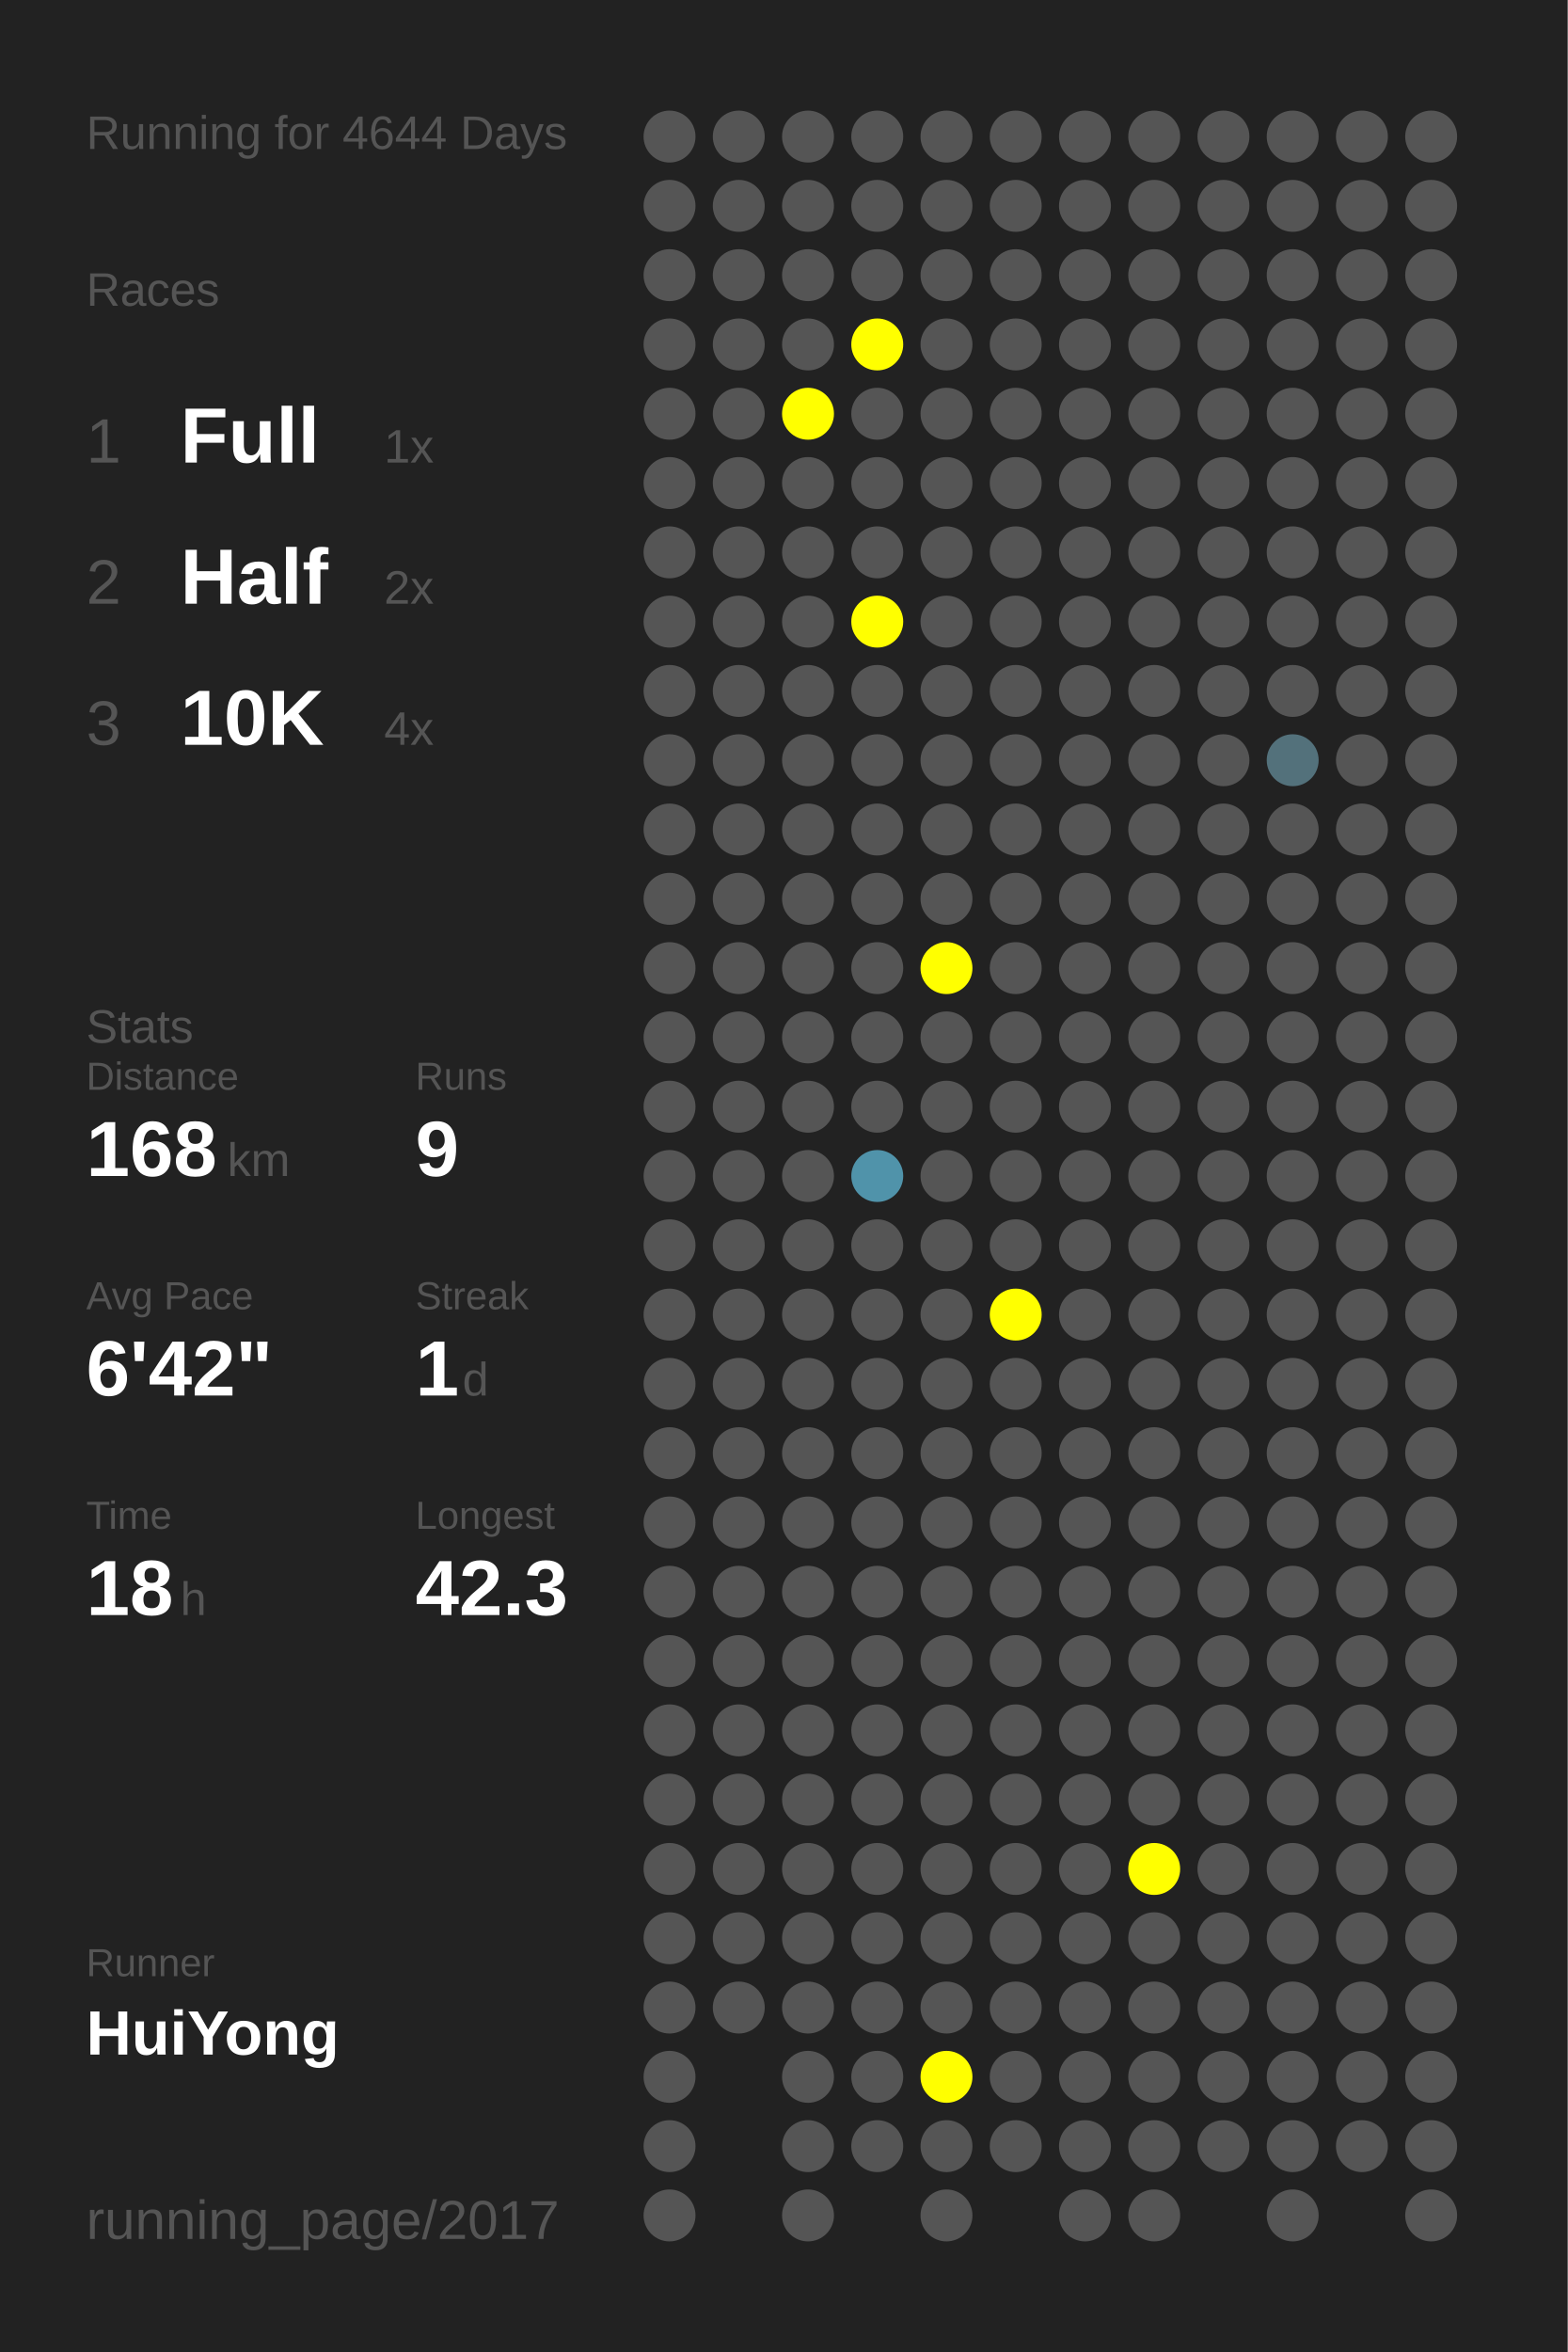
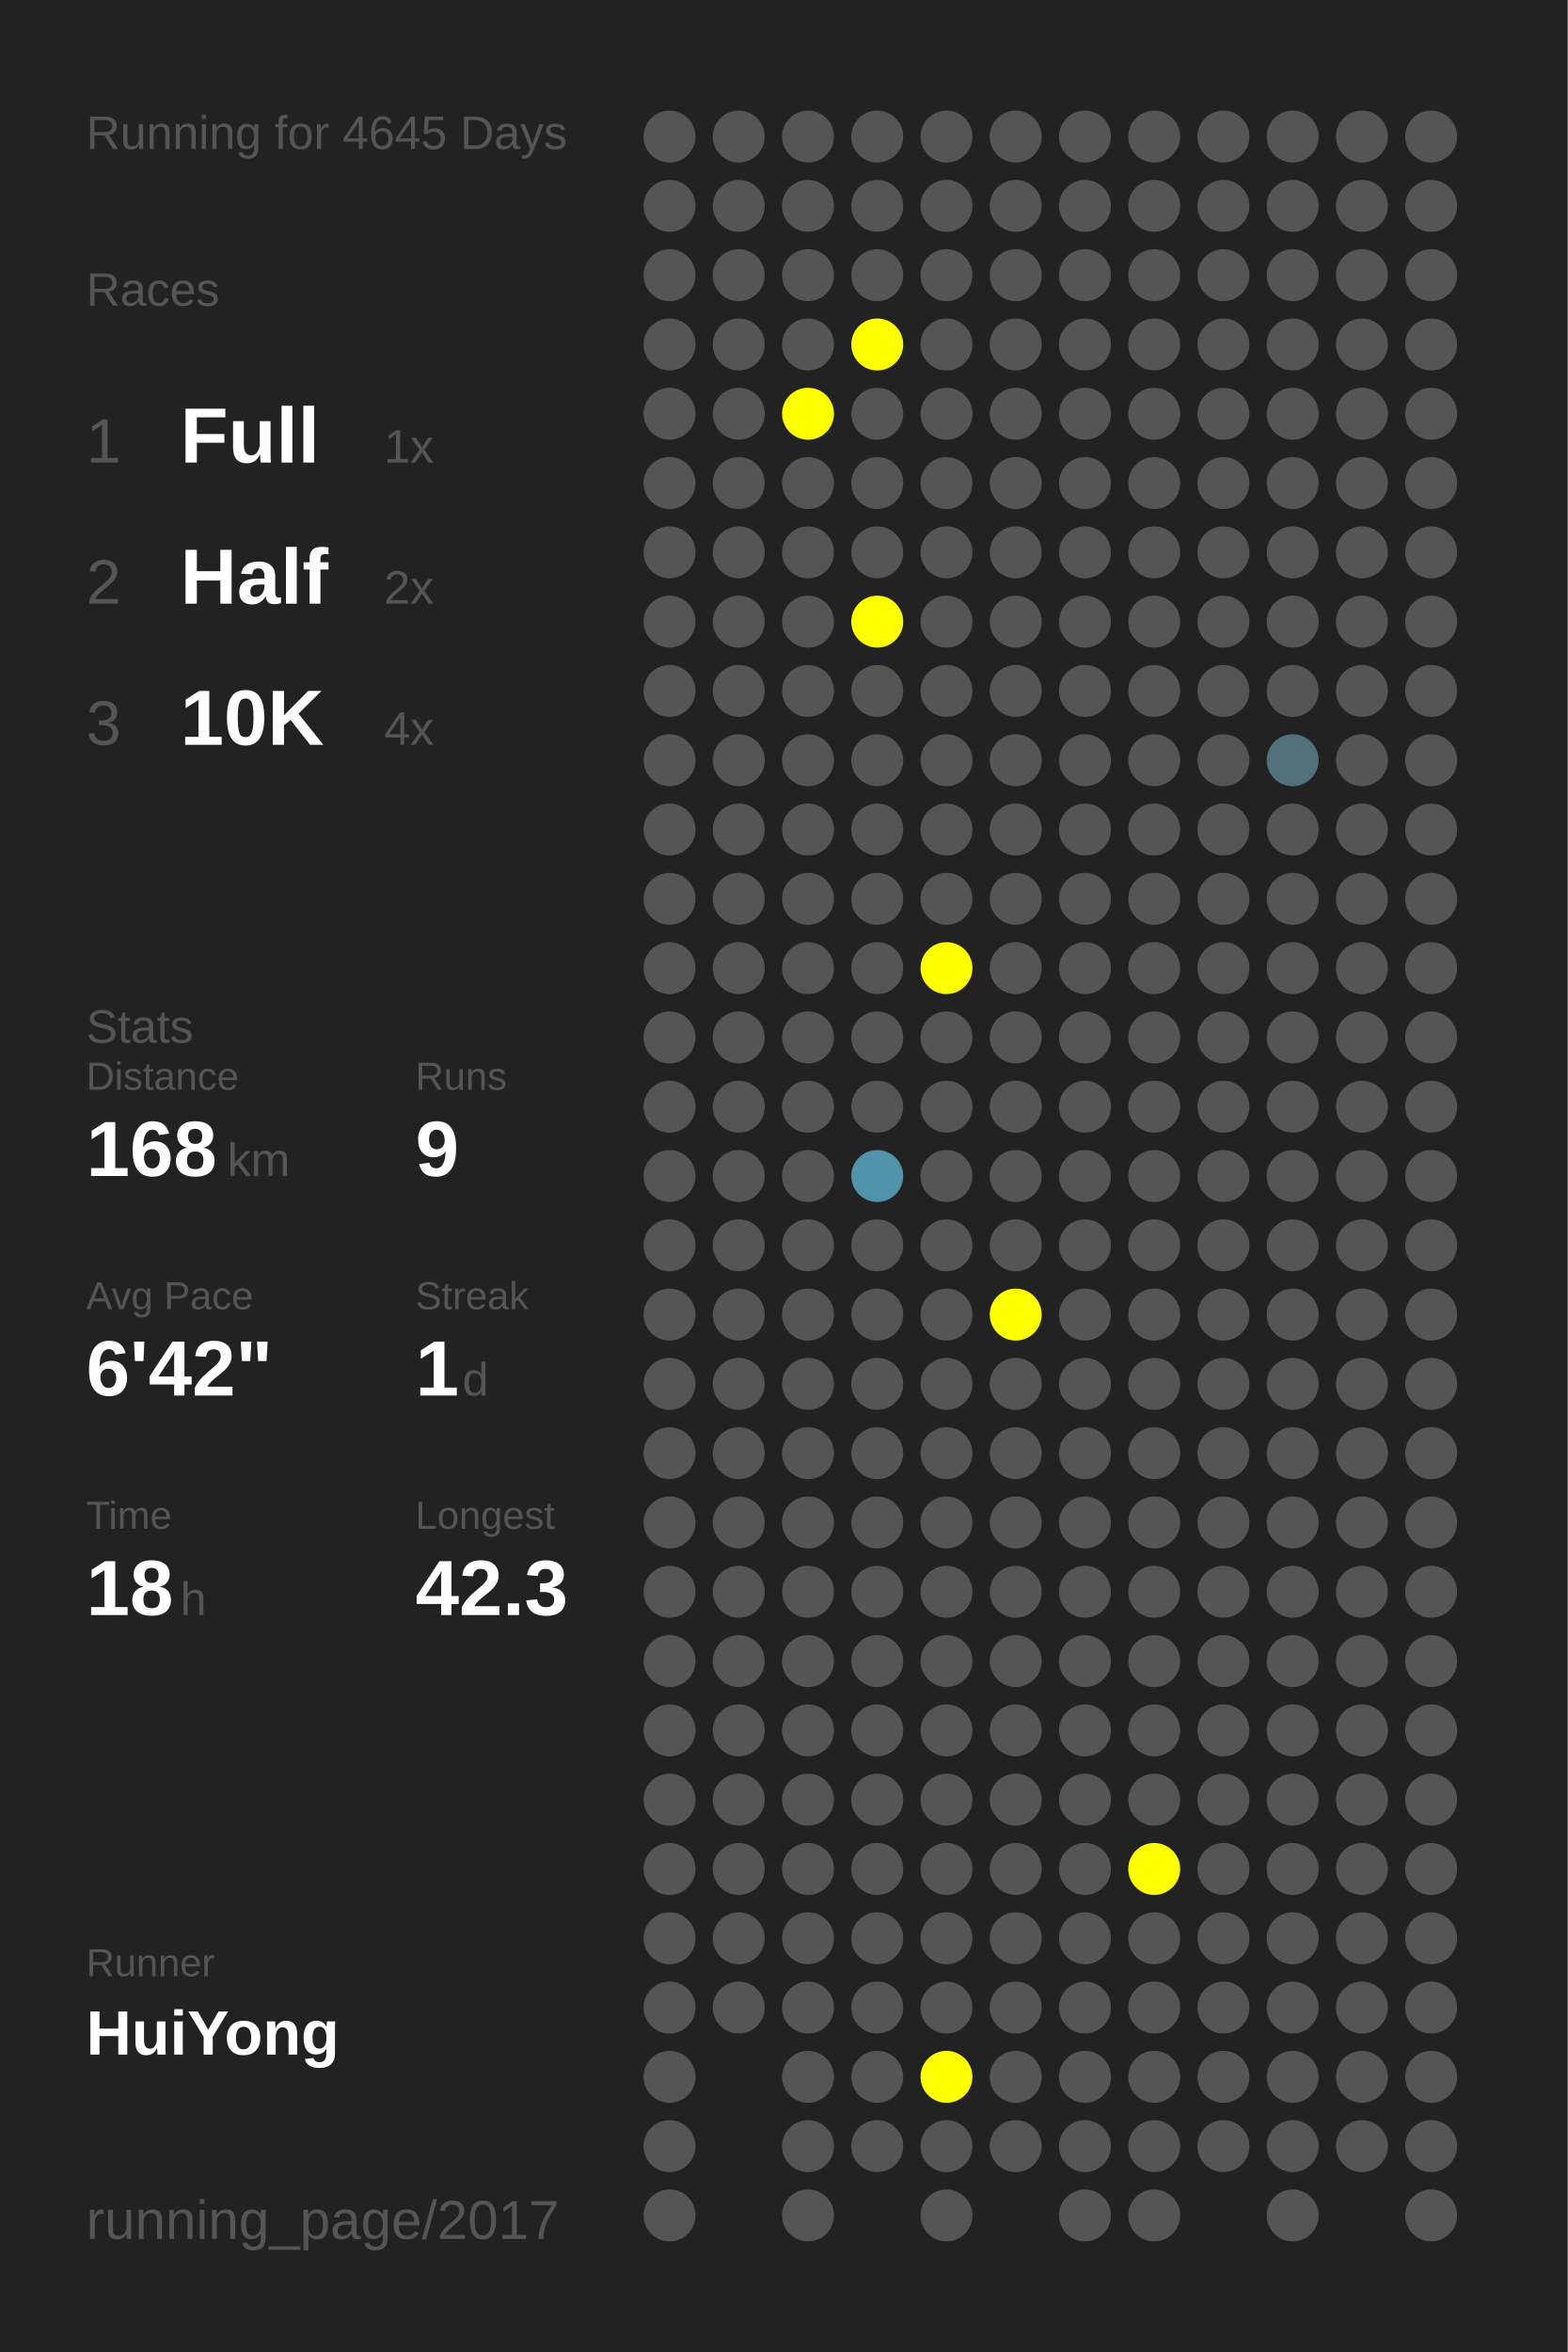
<svg xmlns="http://www.w3.org/2000/svg" baseProfile="full" height="300mm" version="1.1" viewBox="0,0,200,300" width="200mm">
  <defs />
  <rect fill="#222222" height="300" width="200" x="0" y="0" />
-   <text fill="#555555" style="font-size:6px; font-family:Arial;" x="11" y="19">Running for 4644 Days</text>
+   <text fill="#555555" style="font-size:6px; font-family:Arial;" x="11" y="19">Running for 4645 Days</text>
  <text fill="#555555" style="font-size:6px; font-family:Arial;" x="11" y="39">Races</text>
  <text fill="#555555" style="font-size:8px; font-family:Arial;" x="11" y="59">1</text>
  <text fill="#FFFFFF" style="font-size:10px; font-family:Arial; font-weight:bold;" x="23" y="59">Full</text>
  <text fill="#555555" style="font-size:6px; font-family:Arial;" x="49" y="59">1x</text>
  <text fill="#555555" style="font-size:8px; font-family:Arial;" x="11" y="77">2</text>
  <text fill="#FFFFFF" style="font-size:10px; font-family:Arial; font-weight:bold;" x="23" y="77">Half</text>
  <text fill="#555555" style="font-size:6px; font-family:Arial;" x="49" y="77">2x</text>
  <text fill="#555555" style="font-size:8px; font-family:Arial;" x="11" y="95">3</text>
  <text fill="#FFFFFF" style="font-size:10px; font-family:Arial; font-weight:bold;" x="23" y="95">10K</text>
  <text fill="#555555" style="font-size:6px; font-family:Arial;" x="49" y="95">4x</text>
  <text fill="#555555" style="font-size:6px; font-family:Arial;" x="11" y="133">Stats</text>
  <text fill="#555555" style="font-size:5px; font-family:Arial;" x="11" y="139">Distance</text>
  <text fill="#FFFFFF" style="font-size:10px; font-family:Arial; font-weight:bold;" x="11" y="150">168</text>
  <text fill="#555555" style="font-size:6px; font-family:Arial;" x="29" y="150">km</text>
  <text fill="#555555" style="font-size:5px; font-family:Arial;" x="53" y="139">Runs</text>
  <text fill="#FFFFFF" style="font-size:10px; font-family:Arial; font-weight:bold;" x="53" y="150">9</text>
  <text fill="#555555" style="font-size:5px; font-family:Arial;" x="11" y="167">Avg Pace</text>
  <text fill="#FFFFFF" style="font-size:10px; font-family:Arial; font-weight:bold;" x="11" y="178">6'42"</text>
  <text fill="#555555" style="font-size:5px; font-family:Arial;" x="53" y="167">Streak</text>
  <text fill="#FFFFFF" style="font-size:10px; font-family:Arial; font-weight:bold;" x="53" y="178">1</text>
  <text fill="#555555" style="font-size:6px; font-family:Arial;" x="59" y="178">d</text>
  <text fill="#555555" style="font-size:5px; font-family:Arial;" x="11" y="195">Time</text>
  <text fill="#FFFFFF" style="font-size:10px; font-family:Arial; font-weight:bold;" x="11" y="206">18</text>
  <text fill="#555555" style="font-size:6px; font-family:Arial;" x="23" y="206">h</text>
  <text fill="#555555" style="font-size:5px; font-family:Arial;" x="53" y="195">Longest</text>
  <text fill="#FFFFFF" style="font-size:10px; font-family:Arial; font-weight:bold;" x="53" y="206">42.3</text>
  <text fill="#555555" style="font-size:5px; font-family:Arial;" x="11" y="252.065">Runner</text>
  <text fill="#FFFFFF" style="font-size:8px; font-family:Arial; font-weight:bold;" x="11" y="262.065">HuiYong</text>
  <text fill="#555555" style="font-size:7px; font-family:Arial;" x="11" y="285.581">running_page/2017</text>
  <circle cx="85.417" cy="17.419" fill="#555555" r="3.312" />
  <circle cx="85.417" cy="26.258" fill="#555555" r="3.312" />
  <circle cx="85.417" cy="35.097" fill="#555555" r="3.312" />
  <circle cx="85.417" cy="43.935" fill="#555555" r="3.312" />
  <circle cx="85.417" cy="52.774" fill="#555555" r="3.312" />
  <circle cx="85.417" cy="61.613" fill="#555555" r="3.312" />
  <circle cx="85.417" cy="70.452" fill="#555555" r="3.312" />
  <circle cx="85.417" cy="79.29" fill="#555555" r="3.312" />
  <circle cx="85.417" cy="88.129" fill="#555555" r="3.312" />
  <circle cx="85.417" cy="96.968" fill="#555555" r="3.312" />
  <circle cx="85.417" cy="105.806" fill="#555555" r="3.312" />
  <circle cx="85.417" cy="114.645" fill="#555555" r="3.312" />
  <circle cx="85.417" cy="123.484" fill="#555555" r="3.312" />
  <circle cx="85.417" cy="132.323" fill="#555555" r="3.312" />
  <circle cx="85.417" cy="141.161" fill="#555555" r="3.312" />
  <circle cx="85.417" cy="150" fill="#555555" r="3.312" />
  <circle cx="85.417" cy="158.839" fill="#555555" r="3.312" />
  <circle cx="85.417" cy="167.677" fill="#555555" r="3.312" />
  <circle cx="85.417" cy="176.516" fill="#555555" r="3.312" />
  <circle cx="85.417" cy="185.355" fill="#555555" r="3.312" />
  <circle cx="85.417" cy="194.194" fill="#555555" r="3.312" />
  <circle cx="85.417" cy="203.032" fill="#555555" r="3.312" />
  <circle cx="85.417" cy="211.871" fill="#555555" r="3.312" />
  <circle cx="85.417" cy="220.71" fill="#555555" r="3.312" />
  <circle cx="85.417" cy="229.548" fill="#555555" r="3.312" />
  <circle cx="85.417" cy="238.387" fill="#555555" r="3.312" />
  <circle cx="85.417" cy="247.226" fill="#555555" r="3.312" />
  <circle cx="85.417" cy="256.065" fill="#555555" r="3.312" />
  <circle cx="85.417" cy="264.903" fill="#555555" r="3.312" />
  <circle cx="85.417" cy="273.742" fill="#555555" r="3.312" />
  <circle cx="85.417" cy="282.581" fill="#555555" r="3.312" />
  <circle cx="94.25" cy="17.419" fill="#555555" r="3.312" />
  <circle cx="94.25" cy="26.258" fill="#555555" r="3.312" />
  <circle cx="94.25" cy="35.097" fill="#555555" r="3.312" />
  <circle cx="94.25" cy="43.935" fill="#555555" r="3.312" />
  <circle cx="94.25" cy="52.774" fill="#555555" r="3.312" />
  <circle cx="94.25" cy="61.613" fill="#555555" r="3.312" />
  <circle cx="94.25" cy="70.452" fill="#555555" r="3.312" />
  <circle cx="94.25" cy="79.29" fill="#555555" r="3.312" />
  <circle cx="94.25" cy="88.129" fill="#555555" r="3.312" />
  <circle cx="94.25" cy="96.968" fill="#555555" r="3.312" />
  <circle cx="94.25" cy="105.806" fill="#555555" r="3.312" />
  <circle cx="94.25" cy="114.645" fill="#555555" r="3.312" />
  <circle cx="94.25" cy="123.484" fill="#555555" r="3.312" />
  <circle cx="94.25" cy="132.323" fill="#555555" r="3.312" />
  <circle cx="94.25" cy="141.161" fill="#555555" r="3.312" />
  <circle cx="94.25" cy="150" fill="#555555" r="3.312" />
  <circle cx="94.25" cy="158.839" fill="#555555" r="3.312" />
  <circle cx="94.25" cy="167.677" fill="#555555" r="3.312" />
  <circle cx="94.25" cy="176.516" fill="#555555" r="3.312" />
  <circle cx="94.25" cy="185.355" fill="#555555" r="3.312" />
  <circle cx="94.25" cy="194.194" fill="#555555" r="3.312" />
  <circle cx="94.25" cy="203.032" fill="#555555" r="3.312" />
  <circle cx="94.25" cy="211.871" fill="#555555" r="3.312" />
  <circle cx="94.25" cy="220.71" fill="#555555" r="3.312" />
  <circle cx="94.25" cy="229.548" fill="#555555" r="3.312" />
  <circle cx="94.25" cy="238.387" fill="#555555" r="3.312" />
  <circle cx="94.25" cy="247.226" fill="#555555" r="3.312" />
  <circle cx="94.25" cy="256.065" fill="#555555" r="3.312" />
  <circle cx="103.083" cy="17.419" fill="#555555" r="3.312" />
  <circle cx="103.083" cy="26.258" fill="#555555" r="3.312" />
  <circle cx="103.083" cy="35.097" fill="#555555" r="3.312" />
  <circle cx="103.083" cy="43.935" fill="#555555" r="3.312" />
  <circle cx="103.083" cy="52.774" fill="#FFFF00" r="3.312" />
  <circle cx="103.083" cy="61.613" fill="#555555" r="3.312" />
  <circle cx="103.083" cy="70.452" fill="#555555" r="3.312" />
  <circle cx="103.083" cy="79.29" fill="#555555" r="3.312" />
  <circle cx="103.083" cy="88.129" fill="#555555" r="3.312" />
  <circle cx="103.083" cy="96.968" fill="#555555" r="3.312" />
  <circle cx="103.083" cy="105.806" fill="#555555" r="3.312" />
  <circle cx="103.083" cy="114.645" fill="#555555" r="3.312" />
  <circle cx="103.083" cy="123.484" fill="#555555" r="3.312" />
  <circle cx="103.083" cy="132.323" fill="#555555" r="3.312" />
  <circle cx="103.083" cy="141.161" fill="#555555" r="3.312" />
  <circle cx="103.083" cy="150" fill="#555555" r="3.312" />
  <circle cx="103.083" cy="158.839" fill="#555555" r="3.312" />
  <circle cx="103.083" cy="167.677" fill="#555555" r="3.312" />
  <circle cx="103.083" cy="176.516" fill="#555555" r="3.312" />
  <circle cx="103.083" cy="185.355" fill="#555555" r="3.312" />
  <circle cx="103.083" cy="194.194" fill="#555555" r="3.312" />
  <circle cx="103.083" cy="203.032" fill="#555555" r="3.312" />
  <circle cx="103.083" cy="211.871" fill="#555555" r="3.312" />
  <circle cx="103.083" cy="220.71" fill="#555555" r="3.312" />
  <circle cx="103.083" cy="229.548" fill="#555555" r="3.312" />
  <circle cx="103.083" cy="238.387" fill="#555555" r="3.312" />
  <circle cx="103.083" cy="247.226" fill="#555555" r="3.312" />
  <circle cx="103.083" cy="256.065" fill="#555555" r="3.312" />
  <circle cx="103.083" cy="264.903" fill="#555555" r="3.312" />
  <circle cx="103.083" cy="273.742" fill="#555555" r="3.312" />
  <circle cx="103.083" cy="282.581" fill="#555555" r="3.312" />
  <circle cx="111.917" cy="17.419" fill="#555555" r="3.312" />
  <circle cx="111.917" cy="26.258" fill="#555555" r="3.312" />
  <circle cx="111.917" cy="35.097" fill="#555555" r="3.312" />
  <circle cx="111.917" cy="43.935" fill="#FFFF00" r="3.312" />
  <circle cx="111.917" cy="52.774" fill="#555555" r="3.312" />
  <circle cx="111.917" cy="61.613" fill="#555555" r="3.312" />
  <circle cx="111.917" cy="70.452" fill="#555555" r="3.312" />
  <circle cx="111.917" cy="79.29" fill="#FFFF00" r="3.312" />
  <circle cx="111.917" cy="88.129" fill="#555555" r="3.312" />
  <circle cx="111.917" cy="96.968" fill="#555555" r="3.312" />
  <circle cx="111.917" cy="105.806" fill="#555555" r="3.312" />
  <circle cx="111.917" cy="114.645" fill="#555555" r="3.312" />
  <circle cx="111.917" cy="123.484" fill="#555555" r="3.312" />
  <circle cx="111.917" cy="132.323" fill="#555555" r="3.312" />
  <circle cx="111.917" cy="141.161" fill="#555555" r="3.312" />
  <circle cx="111.917" cy="150" fill="#5093aa" r="3.312" />
  <circle cx="111.917" cy="158.839" fill="#555555" r="3.312" />
  <circle cx="111.917" cy="167.677" fill="#555555" r="3.312" />
  <circle cx="111.917" cy="176.516" fill="#555555" r="3.312" />
  <circle cx="111.917" cy="185.355" fill="#555555" r="3.312" />
  <circle cx="111.917" cy="194.194" fill="#555555" r="3.312" />
  <circle cx="111.917" cy="203.032" fill="#555555" r="3.312" />
  <circle cx="111.917" cy="211.871" fill="#555555" r="3.312" />
  <circle cx="111.917" cy="220.71" fill="#555555" r="3.312" />
  <circle cx="111.917" cy="229.548" fill="#555555" r="3.312" />
  <circle cx="111.917" cy="238.387" fill="#555555" r="3.312" />
  <circle cx="111.917" cy="247.226" fill="#555555" r="3.312" />
  <circle cx="111.917" cy="256.065" fill="#555555" r="3.312" />
  <circle cx="111.917" cy="264.903" fill="#555555" r="3.312" />
  <circle cx="111.917" cy="273.742" fill="#555555" r="3.312" />
  <circle cx="120.75" cy="17.419" fill="#555555" r="3.312" />
  <circle cx="120.75" cy="26.258" fill="#555555" r="3.312" />
  <circle cx="120.75" cy="35.097" fill="#555555" r="3.312" />
  <circle cx="120.75" cy="43.935" fill="#555555" r="3.312" />
  <circle cx="120.75" cy="52.774" fill="#555555" r="3.312" />
  <circle cx="120.75" cy="61.613" fill="#555555" r="3.312" />
  <circle cx="120.75" cy="70.452" fill="#555555" r="3.312" />
  <circle cx="120.75" cy="79.29" fill="#555555" r="3.312" />
  <circle cx="120.75" cy="88.129" fill="#555555" r="3.312" />
  <circle cx="120.75" cy="96.968" fill="#555555" r="3.312" />
  <circle cx="120.75" cy="105.806" fill="#555555" r="3.312" />
  <circle cx="120.75" cy="114.645" fill="#555555" r="3.312" />
  <circle cx="120.75" cy="123.484" fill="#FFFF00" r="3.312" />
  <circle cx="120.75" cy="132.323" fill="#555555" r="3.312" />
  <circle cx="120.75" cy="141.161" fill="#555555" r="3.312" />
  <circle cx="120.75" cy="150" fill="#555555" r="3.312" />
  <circle cx="120.75" cy="158.839" fill="#555555" r="3.312" />
  <circle cx="120.75" cy="167.677" fill="#555555" r="3.312" />
  <circle cx="120.75" cy="176.516" fill="#555555" r="3.312" />
  <circle cx="120.75" cy="185.355" fill="#555555" r="3.312" />
  <circle cx="120.75" cy="194.194" fill="#555555" r="3.312" />
  <circle cx="120.75" cy="203.032" fill="#555555" r="3.312" />
  <circle cx="120.75" cy="211.871" fill="#555555" r="3.312" />
  <circle cx="120.75" cy="220.71" fill="#555555" r="3.312" />
  <circle cx="120.75" cy="229.548" fill="#555555" r="3.312" />
  <circle cx="120.75" cy="238.387" fill="#555555" r="3.312" />
  <circle cx="120.75" cy="247.226" fill="#555555" r="3.312" />
  <circle cx="120.75" cy="256.065" fill="#555555" r="3.312" />
  <circle cx="120.75" cy="264.903" fill="#FFFF00" r="3.312" />
  <circle cx="120.75" cy="273.742" fill="#555555" r="3.312" />
  <circle cx="120.75" cy="282.581" fill="#555555" r="3.312" />
  <circle cx="129.583" cy="17.419" fill="#555555" r="3.312" />
  <circle cx="129.583" cy="26.258" fill="#555555" r="3.312" />
  <circle cx="129.583" cy="35.097" fill="#555555" r="3.312" />
  <circle cx="129.583" cy="43.935" fill="#555555" r="3.312" />
  <circle cx="129.583" cy="52.774" fill="#555555" r="3.312" />
  <circle cx="129.583" cy="61.613" fill="#555555" r="3.312" />
  <circle cx="129.583" cy="70.452" fill="#555555" r="3.312" />
  <circle cx="129.583" cy="79.29" fill="#555555" r="3.312" />
  <circle cx="129.583" cy="88.129" fill="#555555" r="3.312" />
  <circle cx="129.583" cy="96.968" fill="#555555" r="3.312" />
  <circle cx="129.583" cy="105.806" fill="#555555" r="3.312" />
  <circle cx="129.583" cy="114.645" fill="#555555" r="3.312" />
  <circle cx="129.583" cy="123.484" fill="#555555" r="3.312" />
  <circle cx="129.583" cy="132.323" fill="#555555" r="3.312" />
  <circle cx="129.583" cy="141.161" fill="#555555" r="3.312" />
  <circle cx="129.583" cy="150" fill="#555555" r="3.312" />
  <circle cx="129.583" cy="158.839" fill="#555555" r="3.312" />
  <circle cx="129.583" cy="167.677" fill="#FFFF00" r="3.312" />
  <circle cx="129.583" cy="176.516" fill="#555555" r="3.312" />
  <circle cx="129.583" cy="185.355" fill="#555555" r="3.312" />
  <circle cx="129.583" cy="194.194" fill="#555555" r="3.312" />
  <circle cx="129.583" cy="203.032" fill="#555555" r="3.312" />
  <circle cx="129.583" cy="211.871" fill="#555555" r="3.312" />
  <circle cx="129.583" cy="220.71" fill="#555555" r="3.312" />
  <circle cx="129.583" cy="229.548" fill="#555555" r="3.312" />
  <circle cx="129.583" cy="238.387" fill="#555555" r="3.312" />
  <circle cx="129.583" cy="247.226" fill="#555555" r="3.312" />
  <circle cx="129.583" cy="256.065" fill="#555555" r="3.312" />
  <circle cx="129.583" cy="264.903" fill="#555555" r="3.312" />
  <circle cx="129.583" cy="273.742" fill="#555555" r="3.312" />
  <circle cx="138.417" cy="17.419" fill="#555555" r="3.312" />
  <circle cx="138.417" cy="26.258" fill="#555555" r="3.312" />
  <circle cx="138.417" cy="35.097" fill="#555555" r="3.312" />
  <circle cx="138.417" cy="43.935" fill="#555555" r="3.312" />
  <circle cx="138.417" cy="52.774" fill="#555555" r="3.312" />
  <circle cx="138.417" cy="61.613" fill="#555555" r="3.312" />
  <circle cx="138.417" cy="70.452" fill="#555555" r="3.312" />
  <circle cx="138.417" cy="79.29" fill="#555555" r="3.312" />
  <circle cx="138.417" cy="88.129" fill="#555555" r="3.312" />
  <circle cx="138.417" cy="96.968" fill="#555555" r="3.312" />
  <circle cx="138.417" cy="105.806" fill="#555555" r="3.312" />
  <circle cx="138.417" cy="114.645" fill="#555555" r="3.312" />
  <circle cx="138.417" cy="123.484" fill="#555555" r="3.312" />
  <circle cx="138.417" cy="132.323" fill="#555555" r="3.312" />
  <circle cx="138.417" cy="141.161" fill="#555555" r="3.312" />
  <circle cx="138.417" cy="150" fill="#555555" r="3.312" />
  <circle cx="138.417" cy="158.839" fill="#555555" r="3.312" />
  <circle cx="138.417" cy="167.677" fill="#555555" r="3.312" />
  <circle cx="138.417" cy="176.516" fill="#555555" r="3.312" />
  <circle cx="138.417" cy="185.355" fill="#555555" r="3.312" />
  <circle cx="138.417" cy="194.194" fill="#555555" r="3.312" />
  <circle cx="138.417" cy="203.032" fill="#555555" r="3.312" />
  <circle cx="138.417" cy="211.871" fill="#555555" r="3.312" />
  <circle cx="138.417" cy="220.71" fill="#555555" r="3.312" />
  <circle cx="138.417" cy="229.548" fill="#555555" r="3.312" />
  <circle cx="138.417" cy="238.387" fill="#555555" r="3.312" />
  <circle cx="138.417" cy="247.226" fill="#555555" r="3.312" />
  <circle cx="138.417" cy="256.065" fill="#555555" r="3.312" />
  <circle cx="138.417" cy="264.903" fill="#555555" r="3.312" />
  <circle cx="138.417" cy="273.742" fill="#555555" r="3.312" />
  <circle cx="138.417" cy="282.581" fill="#555555" r="3.312" />
  <circle cx="147.25" cy="17.419" fill="#555555" r="3.312" />
  <circle cx="147.25" cy="26.258" fill="#555555" r="3.312" />
  <circle cx="147.25" cy="35.097" fill="#555555" r="3.312" />
  <circle cx="147.25" cy="43.935" fill="#555555" r="3.312" />
  <circle cx="147.25" cy="52.774" fill="#555555" r="3.312" />
  <circle cx="147.25" cy="61.613" fill="#555555" r="3.312" />
  <circle cx="147.25" cy="70.452" fill="#555555" r="3.312" />
  <circle cx="147.25" cy="79.29" fill="#555555" r="3.312" />
  <circle cx="147.25" cy="88.129" fill="#555555" r="3.312" />
  <circle cx="147.25" cy="96.968" fill="#555555" r="3.312" />
  <circle cx="147.25" cy="105.806" fill="#555555" r="3.312" />
  <circle cx="147.25" cy="114.645" fill="#555555" r="3.312" />
  <circle cx="147.25" cy="123.484" fill="#555555" r="3.312" />
  <circle cx="147.25" cy="132.323" fill="#555555" r="3.312" />
  <circle cx="147.25" cy="141.161" fill="#555555" r="3.312" />
  <circle cx="147.25" cy="150" fill="#555555" r="3.312" />
  <circle cx="147.25" cy="158.839" fill="#555555" r="3.312" />
  <circle cx="147.25" cy="167.677" fill="#555555" r="3.312" />
  <circle cx="147.25" cy="176.516" fill="#555555" r="3.312" />
  <circle cx="147.25" cy="185.355" fill="#555555" r="3.312" />
  <circle cx="147.25" cy="194.194" fill="#555555" r="3.312" />
  <circle cx="147.25" cy="203.032" fill="#555555" r="3.312" />
  <circle cx="147.25" cy="211.871" fill="#555555" r="3.312" />
  <circle cx="147.25" cy="220.71" fill="#555555" r="3.312" />
  <circle cx="147.25" cy="229.548" fill="#555555" r="3.312" />
  <circle cx="147.25" cy="238.387" fill="#FFFF00" r="3.312" />
  <circle cx="147.25" cy="247.226" fill="#555555" r="3.312" />
  <circle cx="147.25" cy="256.065" fill="#555555" r="3.312" />
  <circle cx="147.25" cy="264.903" fill="#555555" r="3.312" />
  <circle cx="147.25" cy="273.742" fill="#555555" r="3.312" />
  <circle cx="147.25" cy="282.581" fill="#555555" r="3.312" />
  <circle cx="156.083" cy="17.419" fill="#555555" r="3.312" />
  <circle cx="156.083" cy="26.258" fill="#555555" r="3.312" />
  <circle cx="156.083" cy="35.097" fill="#555555" r="3.312" />
  <circle cx="156.083" cy="43.935" fill="#555555" r="3.312" />
  <circle cx="156.083" cy="52.774" fill="#555555" r="3.312" />
  <circle cx="156.083" cy="61.613" fill="#555555" r="3.312" />
  <circle cx="156.083" cy="70.452" fill="#555555" r="3.312" />
  <circle cx="156.083" cy="79.29" fill="#555555" r="3.312" />
  <circle cx="156.083" cy="88.129" fill="#555555" r="3.312" />
  <circle cx="156.083" cy="96.968" fill="#555555" r="3.312" />
  <circle cx="156.083" cy="105.806" fill="#555555" r="3.312" />
  <circle cx="156.083" cy="114.645" fill="#555555" r="3.312" />
  <circle cx="156.083" cy="123.484" fill="#555555" r="3.312" />
  <circle cx="156.083" cy="132.323" fill="#555555" r="3.312" />
  <circle cx="156.083" cy="141.161" fill="#555555" r="3.312" />
  <circle cx="156.083" cy="150" fill="#555555" r="3.312" />
  <circle cx="156.083" cy="158.839" fill="#555555" r="3.312" />
  <circle cx="156.083" cy="167.677" fill="#555555" r="3.312" />
  <circle cx="156.083" cy="176.516" fill="#555555" r="3.312" />
  <circle cx="156.083" cy="185.355" fill="#555555" r="3.312" />
  <circle cx="156.083" cy="194.194" fill="#555555" r="3.312" />
  <circle cx="156.083" cy="203.032" fill="#555555" r="3.312" />
  <circle cx="156.083" cy="211.871" fill="#555555" r="3.312" />
  <circle cx="156.083" cy="220.71" fill="#555555" r="3.312" />
  <circle cx="156.083" cy="229.548" fill="#555555" r="3.312" />
  <circle cx="156.083" cy="238.387" fill="#555555" r="3.312" />
  <circle cx="156.083" cy="247.226" fill="#555555" r="3.312" />
  <circle cx="156.083" cy="256.065" fill="#555555" r="3.312" />
  <circle cx="156.083" cy="264.903" fill="#555555" r="3.312" />
  <circle cx="156.083" cy="273.742" fill="#555555" r="3.312" />
  <circle cx="164.917" cy="17.419" fill="#555555" r="3.312" />
  <circle cx="164.917" cy="26.258" fill="#555555" r="3.312" />
  <circle cx="164.917" cy="35.097" fill="#555555" r="3.312" />
  <circle cx="164.917" cy="43.935" fill="#555555" r="3.312" />
  <circle cx="164.917" cy="52.774" fill="#555555" r="3.312" />
  <circle cx="164.917" cy="61.613" fill="#555555" r="3.312" />
  <circle cx="164.917" cy="70.452" fill="#555555" r="3.312" />
  <circle cx="164.917" cy="79.29" fill="#555555" r="3.312" />
  <circle cx="164.917" cy="88.129" fill="#555555" r="3.312" />
  <circle cx="164.917" cy="96.968" fill="#53717b" r="3.312" />
  <circle cx="164.917" cy="105.806" fill="#555555" r="3.312" />
  <circle cx="164.917" cy="114.645" fill="#555555" r="3.312" />
  <circle cx="164.917" cy="123.484" fill="#555555" r="3.312" />
  <circle cx="164.917" cy="132.323" fill="#555555" r="3.312" />
  <circle cx="164.917" cy="141.161" fill="#555555" r="3.312" />
  <circle cx="164.917" cy="150" fill="#555555" r="3.312" />
  <circle cx="164.917" cy="158.839" fill="#555555" r="3.312" />
  <circle cx="164.917" cy="167.677" fill="#555555" r="3.312" />
  <circle cx="164.917" cy="176.516" fill="#555555" r="3.312" />
  <circle cx="164.917" cy="185.355" fill="#555555" r="3.312" />
  <circle cx="164.917" cy="194.194" fill="#555555" r="3.312" />
  <circle cx="164.917" cy="203.032" fill="#555555" r="3.312" />
  <circle cx="164.917" cy="211.871" fill="#555555" r="3.312" />
  <circle cx="164.917" cy="220.71" fill="#555555" r="3.312" />
  <circle cx="164.917" cy="229.548" fill="#555555" r="3.312" />
  <circle cx="164.917" cy="238.387" fill="#555555" r="3.312" />
  <circle cx="164.917" cy="247.226" fill="#555555" r="3.312" />
  <circle cx="164.917" cy="256.065" fill="#555555" r="3.312" />
  <circle cx="164.917" cy="264.903" fill="#555555" r="3.312" />
  <circle cx="164.917" cy="273.742" fill="#555555" r="3.312" />
  <circle cx="164.917" cy="282.581" fill="#555555" r="3.312" />
  <circle cx="173.75" cy="17.419" fill="#555555" r="3.312" />
  <circle cx="173.75" cy="26.258" fill="#555555" r="3.312" />
  <circle cx="173.75" cy="35.097" fill="#555555" r="3.312" />
  <circle cx="173.75" cy="43.935" fill="#555555" r="3.312" />
  <circle cx="173.75" cy="52.774" fill="#555555" r="3.312" />
  <circle cx="173.75" cy="61.613" fill="#555555" r="3.312" />
  <circle cx="173.75" cy="70.452" fill="#555555" r="3.312" />
  <circle cx="173.75" cy="79.29" fill="#555555" r="3.312" />
  <circle cx="173.75" cy="88.129" fill="#555555" r="3.312" />
  <circle cx="173.75" cy="96.968" fill="#555555" r="3.312" />
  <circle cx="173.75" cy="105.806" fill="#555555" r="3.312" />
  <circle cx="173.75" cy="114.645" fill="#555555" r="3.312" />
  <circle cx="173.75" cy="123.484" fill="#555555" r="3.312" />
  <circle cx="173.75" cy="132.323" fill="#555555" r="3.312" />
  <circle cx="173.75" cy="141.161" fill="#555555" r="3.312" />
  <circle cx="173.75" cy="150" fill="#555555" r="3.312" />
  <circle cx="173.75" cy="158.839" fill="#555555" r="3.312" />
  <circle cx="173.75" cy="167.677" fill="#555555" r="3.312" />
  <circle cx="173.75" cy="176.516" fill="#555555" r="3.312" />
  <circle cx="173.75" cy="185.355" fill="#555555" r="3.312" />
  <circle cx="173.75" cy="194.194" fill="#555555" r="3.312" />
  <circle cx="173.75" cy="203.032" fill="#555555" r="3.312" />
  <circle cx="173.75" cy="211.871" fill="#555555" r="3.312" />
  <circle cx="173.75" cy="220.71" fill="#555555" r="3.312" />
  <circle cx="173.75" cy="229.548" fill="#555555" r="3.312" />
  <circle cx="173.75" cy="238.387" fill="#555555" r="3.312" />
  <circle cx="173.75" cy="247.226" fill="#555555" r="3.312" />
  <circle cx="173.75" cy="256.065" fill="#555555" r="3.312" />
  <circle cx="173.75" cy="264.903" fill="#555555" r="3.312" />
  <circle cx="173.75" cy="273.742" fill="#555555" r="3.312" />
  <circle cx="182.583" cy="17.419" fill="#555555" r="3.312" />
  <circle cx="182.583" cy="26.258" fill="#555555" r="3.312" />
  <circle cx="182.583" cy="35.097" fill="#555555" r="3.312" />
  <circle cx="182.583" cy="43.935" fill="#555555" r="3.312" />
  <circle cx="182.583" cy="52.774" fill="#555555" r="3.312" />
  <circle cx="182.583" cy="61.613" fill="#555555" r="3.312" />
  <circle cx="182.583" cy="70.452" fill="#555555" r="3.312" />
  <circle cx="182.583" cy="79.29" fill="#555555" r="3.312" />
  <circle cx="182.583" cy="88.129" fill="#555555" r="3.312" />
  <circle cx="182.583" cy="96.968" fill="#555555" r="3.312" />
  <circle cx="182.583" cy="105.806" fill="#555555" r="3.312" />
  <circle cx="182.583" cy="114.645" fill="#555555" r="3.312" />
  <circle cx="182.583" cy="123.484" fill="#555555" r="3.312" />
  <circle cx="182.583" cy="132.323" fill="#555555" r="3.312" />
  <circle cx="182.583" cy="141.161" fill="#555555" r="3.312" />
  <circle cx="182.583" cy="150" fill="#555555" r="3.312" />
  <circle cx="182.583" cy="158.839" fill="#555555" r="3.312" />
  <circle cx="182.583" cy="167.677" fill="#555555" r="3.312" />
  <circle cx="182.583" cy="176.516" fill="#555555" r="3.312" />
  <circle cx="182.583" cy="185.355" fill="#555555" r="3.312" />
  <circle cx="182.583" cy="194.194" fill="#555555" r="3.312" />
  <circle cx="182.583" cy="203.032" fill="#555555" r="3.312" />
  <circle cx="182.583" cy="211.871" fill="#555555" r="3.312" />
  <circle cx="182.583" cy="220.71" fill="#555555" r="3.312" />
  <circle cx="182.583" cy="229.548" fill="#555555" r="3.312" />
  <circle cx="182.583" cy="238.387" fill="#555555" r="3.312" />
  <circle cx="182.583" cy="247.226" fill="#555555" r="3.312" />
  <circle cx="182.583" cy="256.065" fill="#555555" r="3.312" />
  <circle cx="182.583" cy="264.903" fill="#555555" r="3.312" />
  <circle cx="182.583" cy="273.742" fill="#555555" r="3.312" />
  <circle cx="182.583" cy="282.581" fill="#555555" r="3.312" />
</svg>
